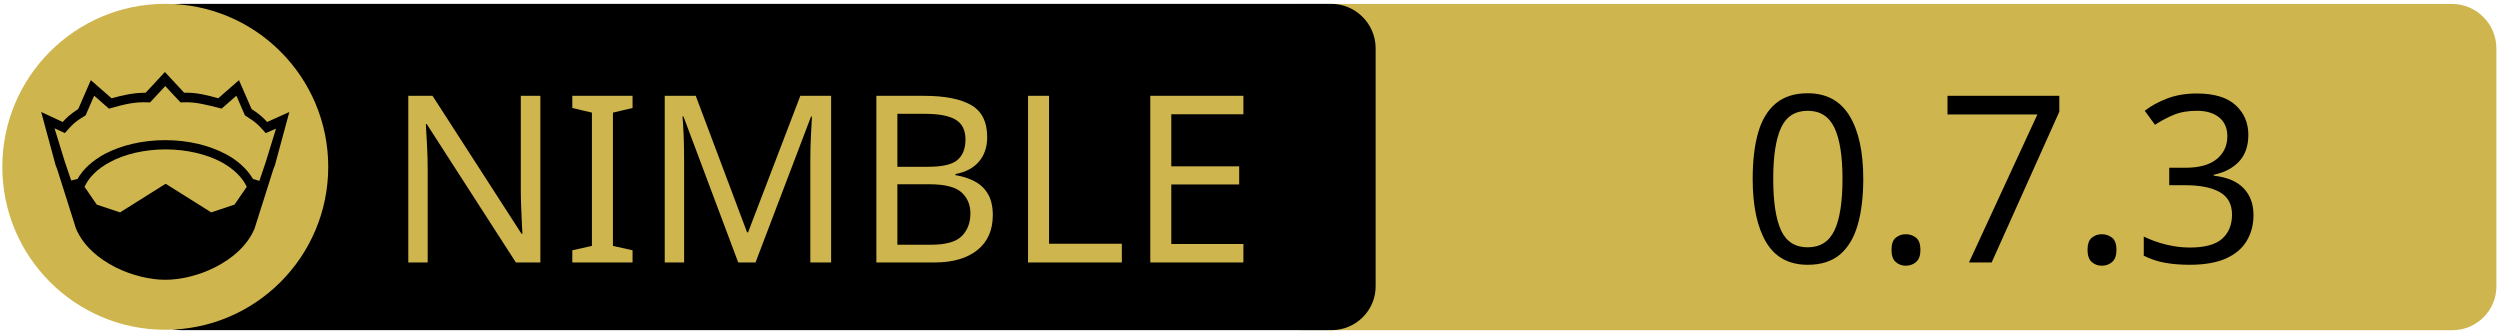
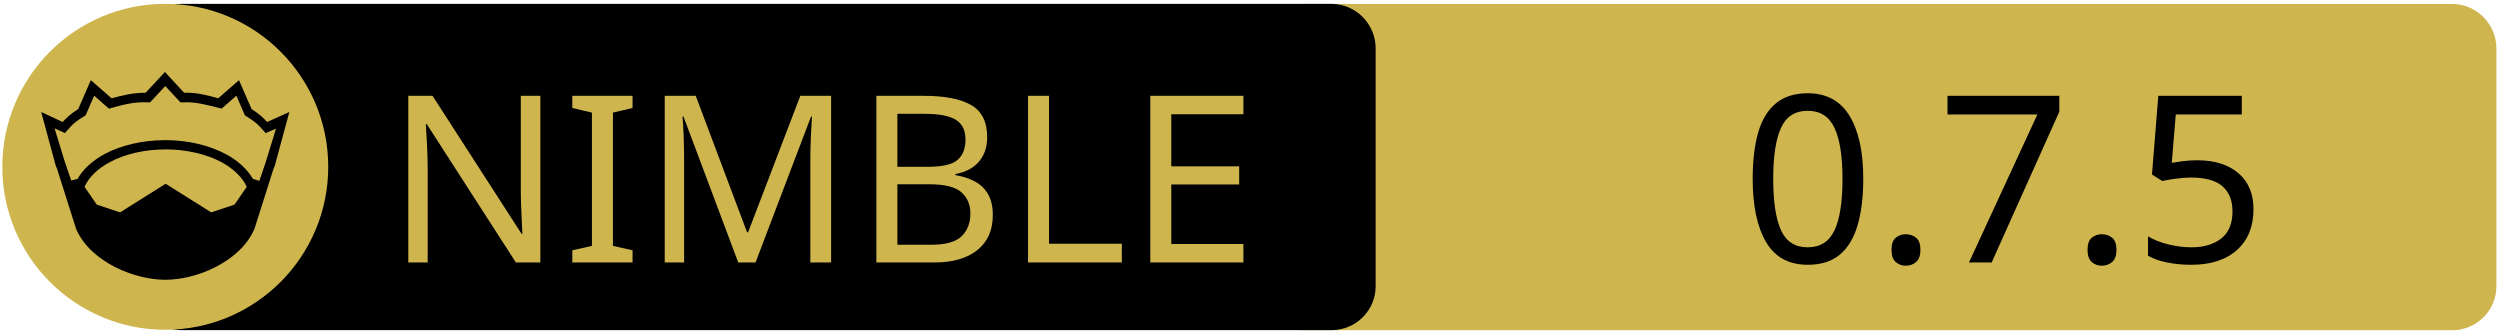
<svg xmlns="http://www.w3.org/2000/svg" xmlns:xlink="http://www.w3.org/1999/xlink" width="675" height="90" xml:space="preserve" version="1.1">
  <a xlink:href="https://github.com/c-blake/nio">
    <g>
      <path fill="#CEB54D" id="svg_15" d="m662.123,89.159l-310.5,0c-6.6,0 -12,-5.4 -12,-12l0,-64.1c0,-6.6 5.4,-12 12,-12l310.4,0c6.6,0 12,5.4 12,12l0,64.1c0.1,6.6 -5.3,12 -11.9,12z" />
      <path id="svg_1" d="m359.524,89.139l-310.5,0c-6.6,0 -12,-5.4 -12,-12l0,-64.1c0,-6.6 5.4,-12 12,-12l310.4,0c6.6,0 12,5.4 12,12l0,64.1c0.1,6.6 -5.3,12 -11.9,12z" />
      <rect id="svg_2" fill="none" height="45.9" width="315.3" class="st0" y="24.539" x="60.224" />
      <circle id="svg_4" fill="#CEB54D" r="44" cy="45.039" cx="44.624" class="st1" />
      <g id="XMLID_4_">
        <path id="svg_5" d="m78.124,30.239l-3.9,14.4l-0.4,1l-5.1,16.1c0,0 0,0 0,0c-2,4.7 -6.1,8.1 -10.6,10.4c-4.5,2.3 -9.5,3.4 -13.5,3.4c-4,0 -8.9,-1.1 -13.5,-3.4c-4.5,-2.3 -8.6,-5.7 -10.6,-10.4c0,0 0,0 0,0l-5.1,-16.1l-0.4,-1l-3.9,-14.4l5.8,2.7c0.9,-1 2,-2.1 4.2,-3.5l3.4,-7.8l5.6,4.9c2.9,-0.8 5.8,-1.5 9.2,-1.5l5.2,-5.6l5.2,5.6c3.4,-0.1 6.4,0.7 9.2,1.5l5.6,-4.9l3.4,7.8c2.2,1.4 3.3,2.5 4.2,3.5l6,-2.7z" />
        <g id="XMLID_6_">
          <g id="svg_6">
            <path id="svg_7" fill="#CEB54D" d="m66.624,50.439l-3.3,4.8l-6.3,2.1l-12.1,-7.6c-0.1,-0.1 -0.3,-0.1 -0.4,0l-12.1,7.6l-6.3,-2.1l-3.3,-4.8c1.2,-2.6 3.5,-4.9 6.9,-6.7c3.9,-2.1 9.2,-3.4 15,-3.4c5.7,0 11,1.3 15,3.4c3.3,1.8 5.7,4.1 6.9,6.7z" class="st1" />
          </g>
          <g id="svg_8" />
        </g>
        <g id="XMLID_5_">
          <g id="svg_9">
            <path id="svg_10" fill="#CEB54D" d="m74.524,34.739l-2.8,9.1l-1.7,5l-1.6,-0.5c0,0 -0.1,0 -0.1,0c-1.6,-2.7 -4.2,-5.1 -7.5,-6.8c-4.4,-2.3 -10,-3.7 -16.2,-3.7c-6.2,0 -11.9,1.4 -16.3,3.7c-3.3,1.8 -5.9,4.1 -7.4,6.8c0,0 -0.1,0 -0.1,0l-1.6,0.4l-1.7,-5l-2.8,-9.1l2.8,1.3l0.6,-0.7c1.2,-1.3 1.8,-2.2 4.7,-3.9l0.3,-0.2l2.3,-5.3l4,3.5l0.7,-0.2c3.2,-0.9 6.3,-1.7 9.8,-1.5l0.6,0l4.1,-4.4l4.1,4.4l0.6,0c3.5,-0.2 6.5,0.7 9.8,1.5l0.7,0.2l4,-3.5l2.3,5.3l0.3,0.2c2.9,1.8 3.5,2.6 4.7,3.9l0.6,0.7l2.8,-1.2z" class="st1" />
          </g>
          <g id="svg_11" />
        </g>
      </g>
      <text x="-442" y="-350.021" id="svg_16" font-size="63px" font-family="'PT Sans Caption', 'Tahoma', 'Helvetica Neue Medium', 'PT Sans', sans-serif" fill="#CEB54D" class="st1 st2 st3" transform="matrix(1 0 0 1 546.13 420.879)">NIMBLE</text>
-       <text x="-76.0" y="-350.012" id="svg_17" font-size="63.012px" font-family="'PT Sans Caption', 'Tahoma', 'Helvetica Neue Medium', 'PT Sans', sans-serif" fill="#000000" class="st1 st2 st3" transform="matrix(1 0 0 1 546.13 420.879)">0.7.3</text>
+       <text x="-76.0" y="-350.012" id="svg_17" font-size="63.012px" font-family="'PT Sans Caption', 'Tahoma', 'Helvetica Neue Medium', 'PT Sans', sans-serif" fill="#000000" class="st1 st2 st3" transform="matrix(1 0 0 1 546.13 420.879)">0.7.5</text>
    </g>
  </a>
</svg>
